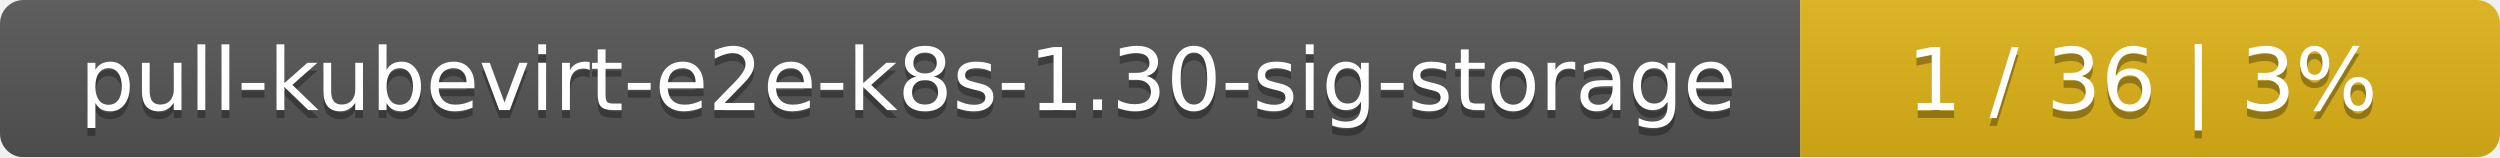
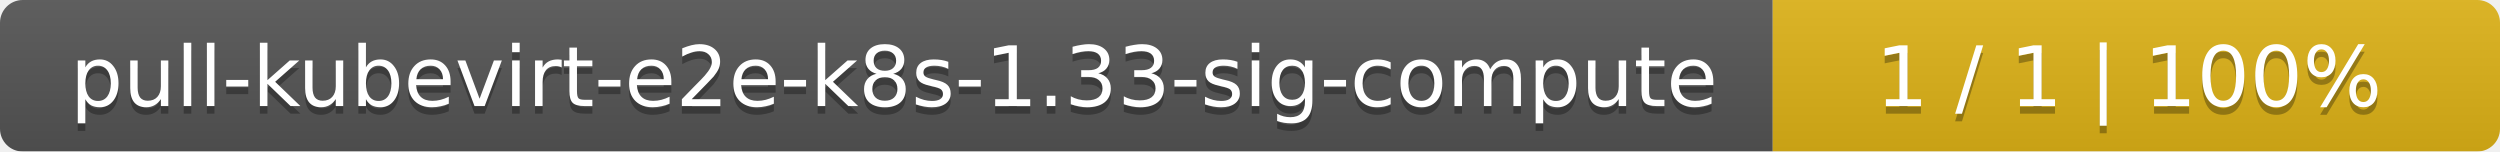
- <svg xmlns="http://www.w3.org/2000/svg" width="318" height="20">
+ <svg xmlns="http://www.w3.org/2000/svg" width="330" height="20">
  <linearGradient id="smooth" x2="0" y2="100%">
    <stop offset="0" stop-color="#bbb" stop-opacity=".1" />
    <stop offset="1" stop-opacity=".1" />
  </linearGradient>
  <mask id="round">
-     <rect width="318" height="20" rx="3" fill="#fff" />
+     <rect width="330" height="20" rx="3" fill="#fff" />
  </mask>
  <g mask="url(#round)">
-     <rect width="229" height="20" fill="#555" />
-     <rect x="229" width="89" height="20" fill="#dfb317" />
-     <rect width="318" height="20" fill="url(#smooth)" />
+     <rect width="234" height="20" fill="#555" />
+     <rect x="234" width="96" height="20" fill="#dfb317" />
+     <rect width="330" height="20" fill="url(#smooth)" />
  </g>
  <g fill="#fff" text-anchor="middle" font-family="DejaVu Sans,Verdana,Geneva,sans-serif" font-size="11">
-     <text x="115.5" y="15" fill="#010101" fill-opacity=".3">pull-kubevirt-e2e-k8s-1.30-sig-storage</text>
-     <text x="115.5" y="14">pull-kubevirt-e2e-k8s-1.30-sig-storage</text>
-     <text x="272.5" y="15" fill="#010101" fill-opacity=".3">1 / 36    |    3%</text>
-     <text x="272.5" y="14">1 / 36    |    3%</text>
+     <text x="118" y="15" fill="#010101" fill-opacity=".3">pull-kubevirt-e2e-k8s-1.33-sig-compute</text>
+     <text x="118" y="14">pull-kubevirt-e2e-k8s-1.33-sig-compute</text>
+     <text x="281" y="15" fill="#010101" fill-opacity=".3">1 / 1    |    100%</text>
+     <text x="281" y="14">1 / 1    |    100%</text>
  </g>
</svg>
